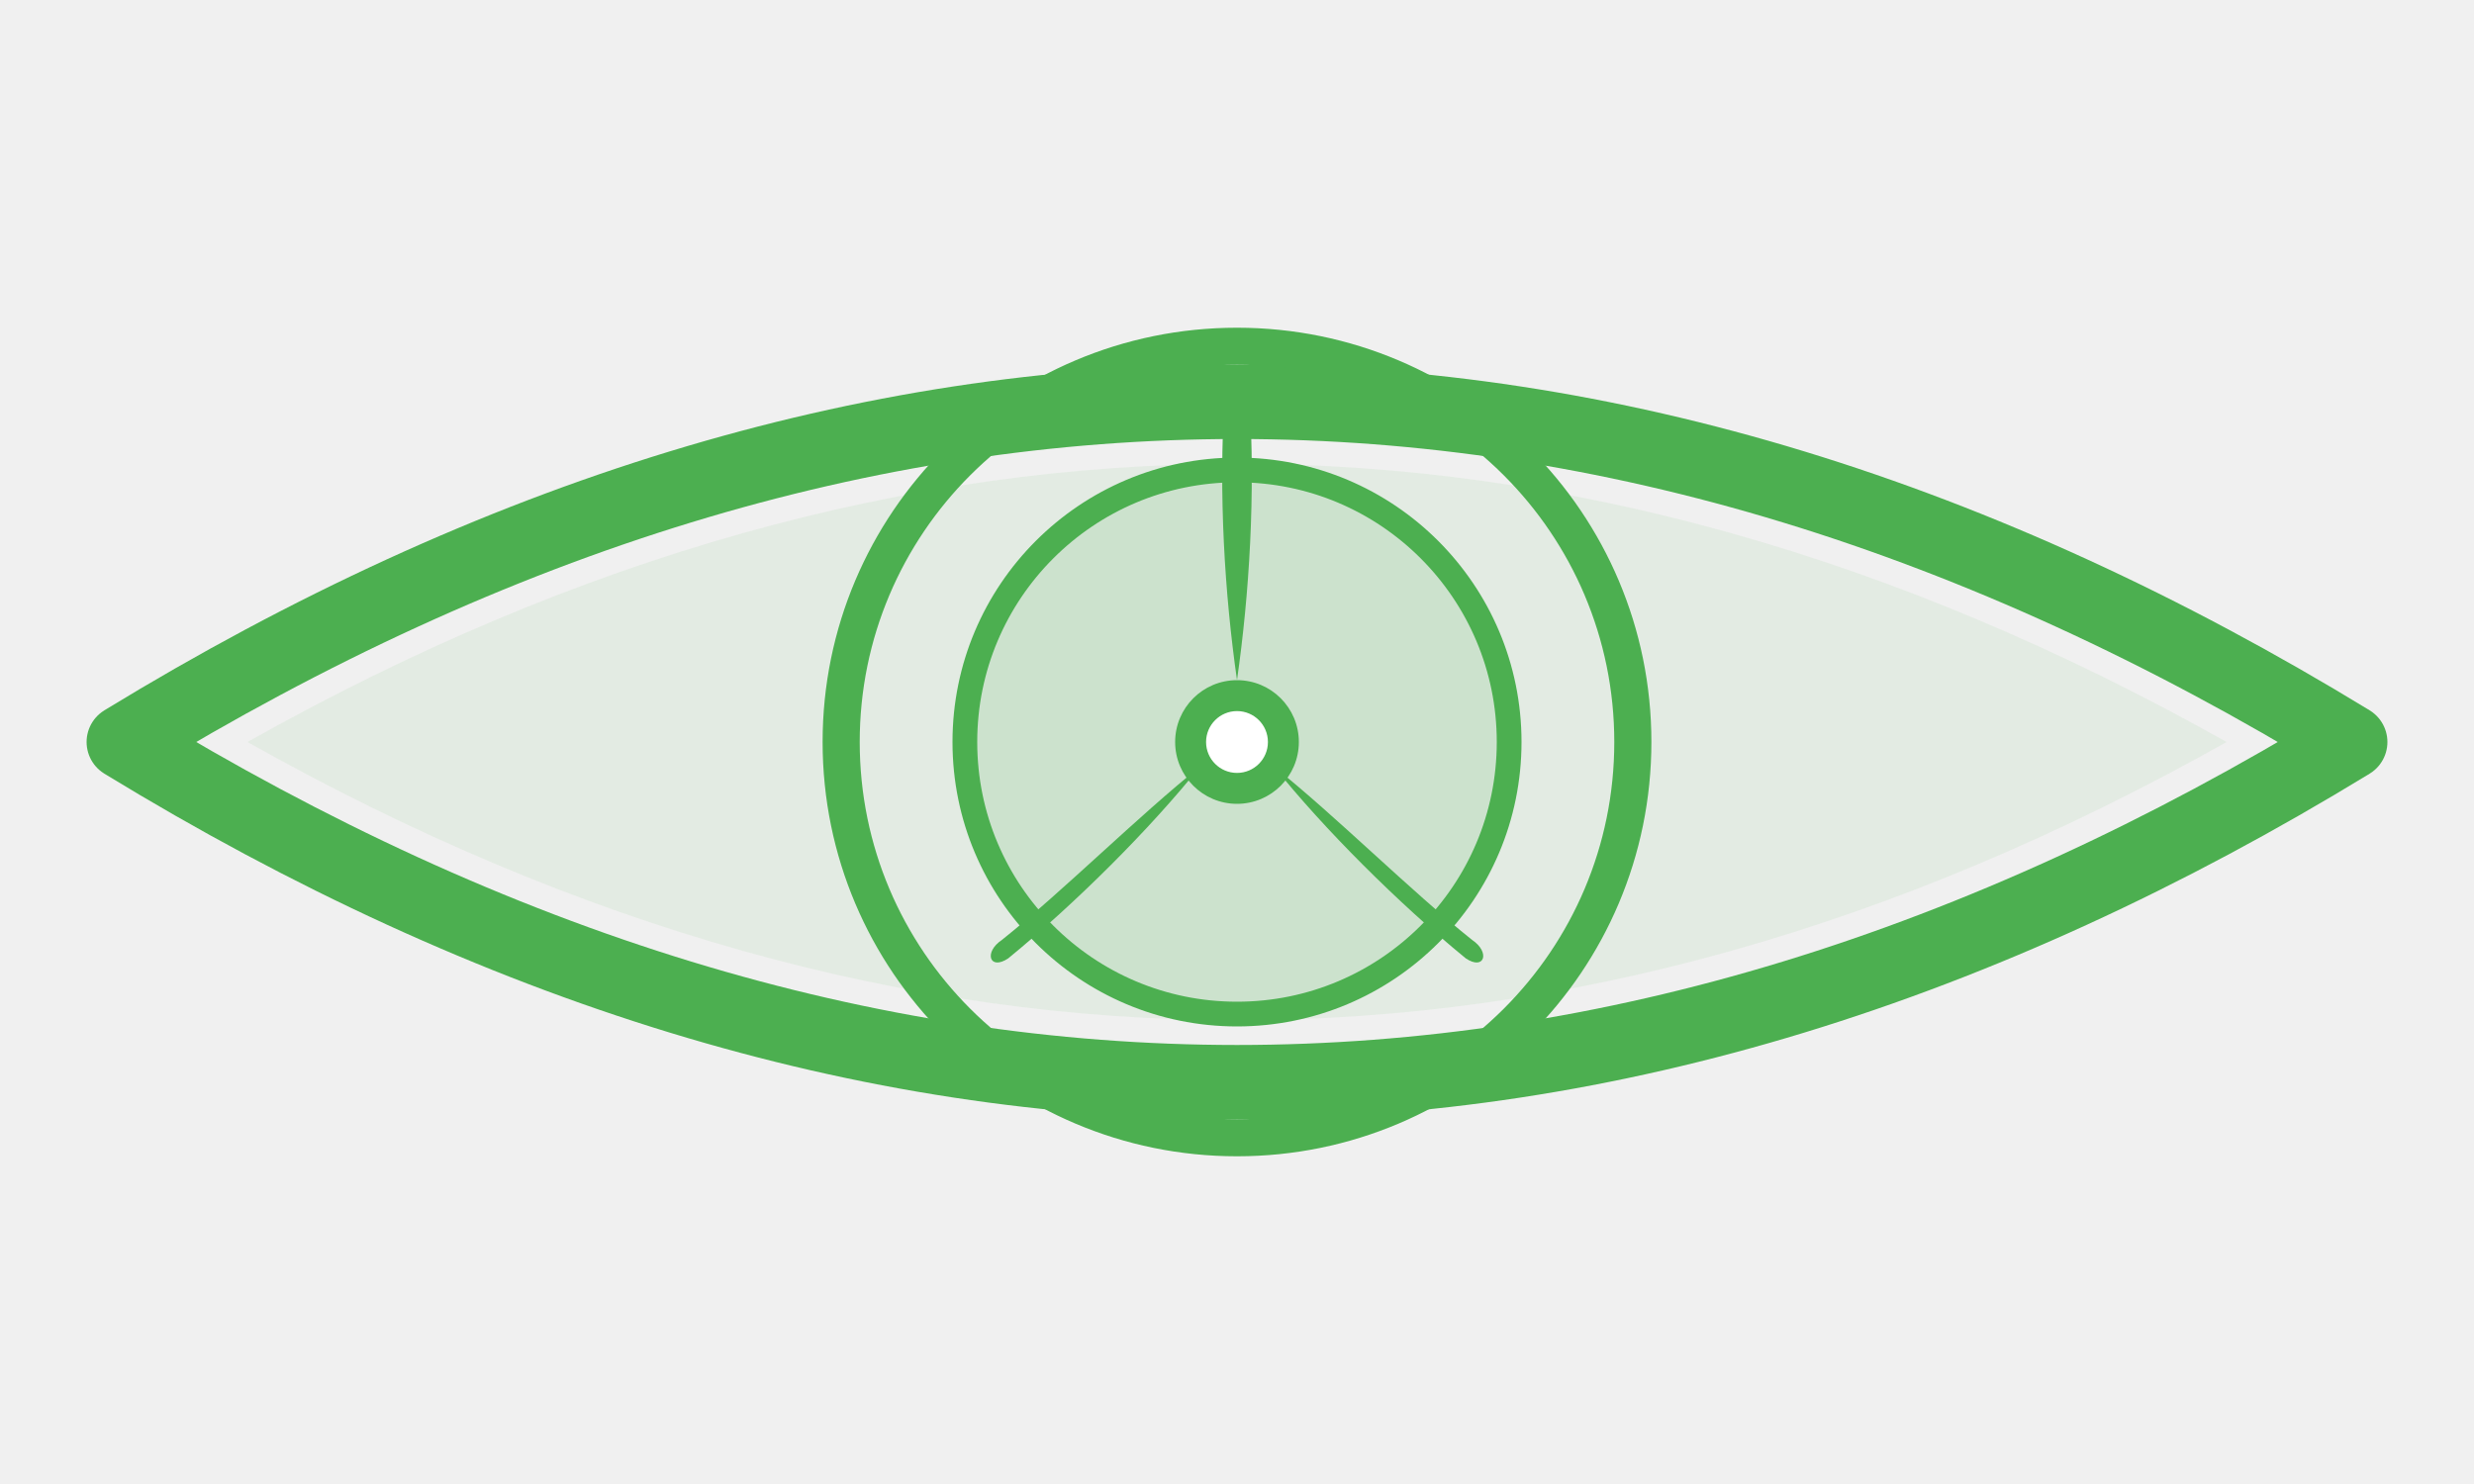
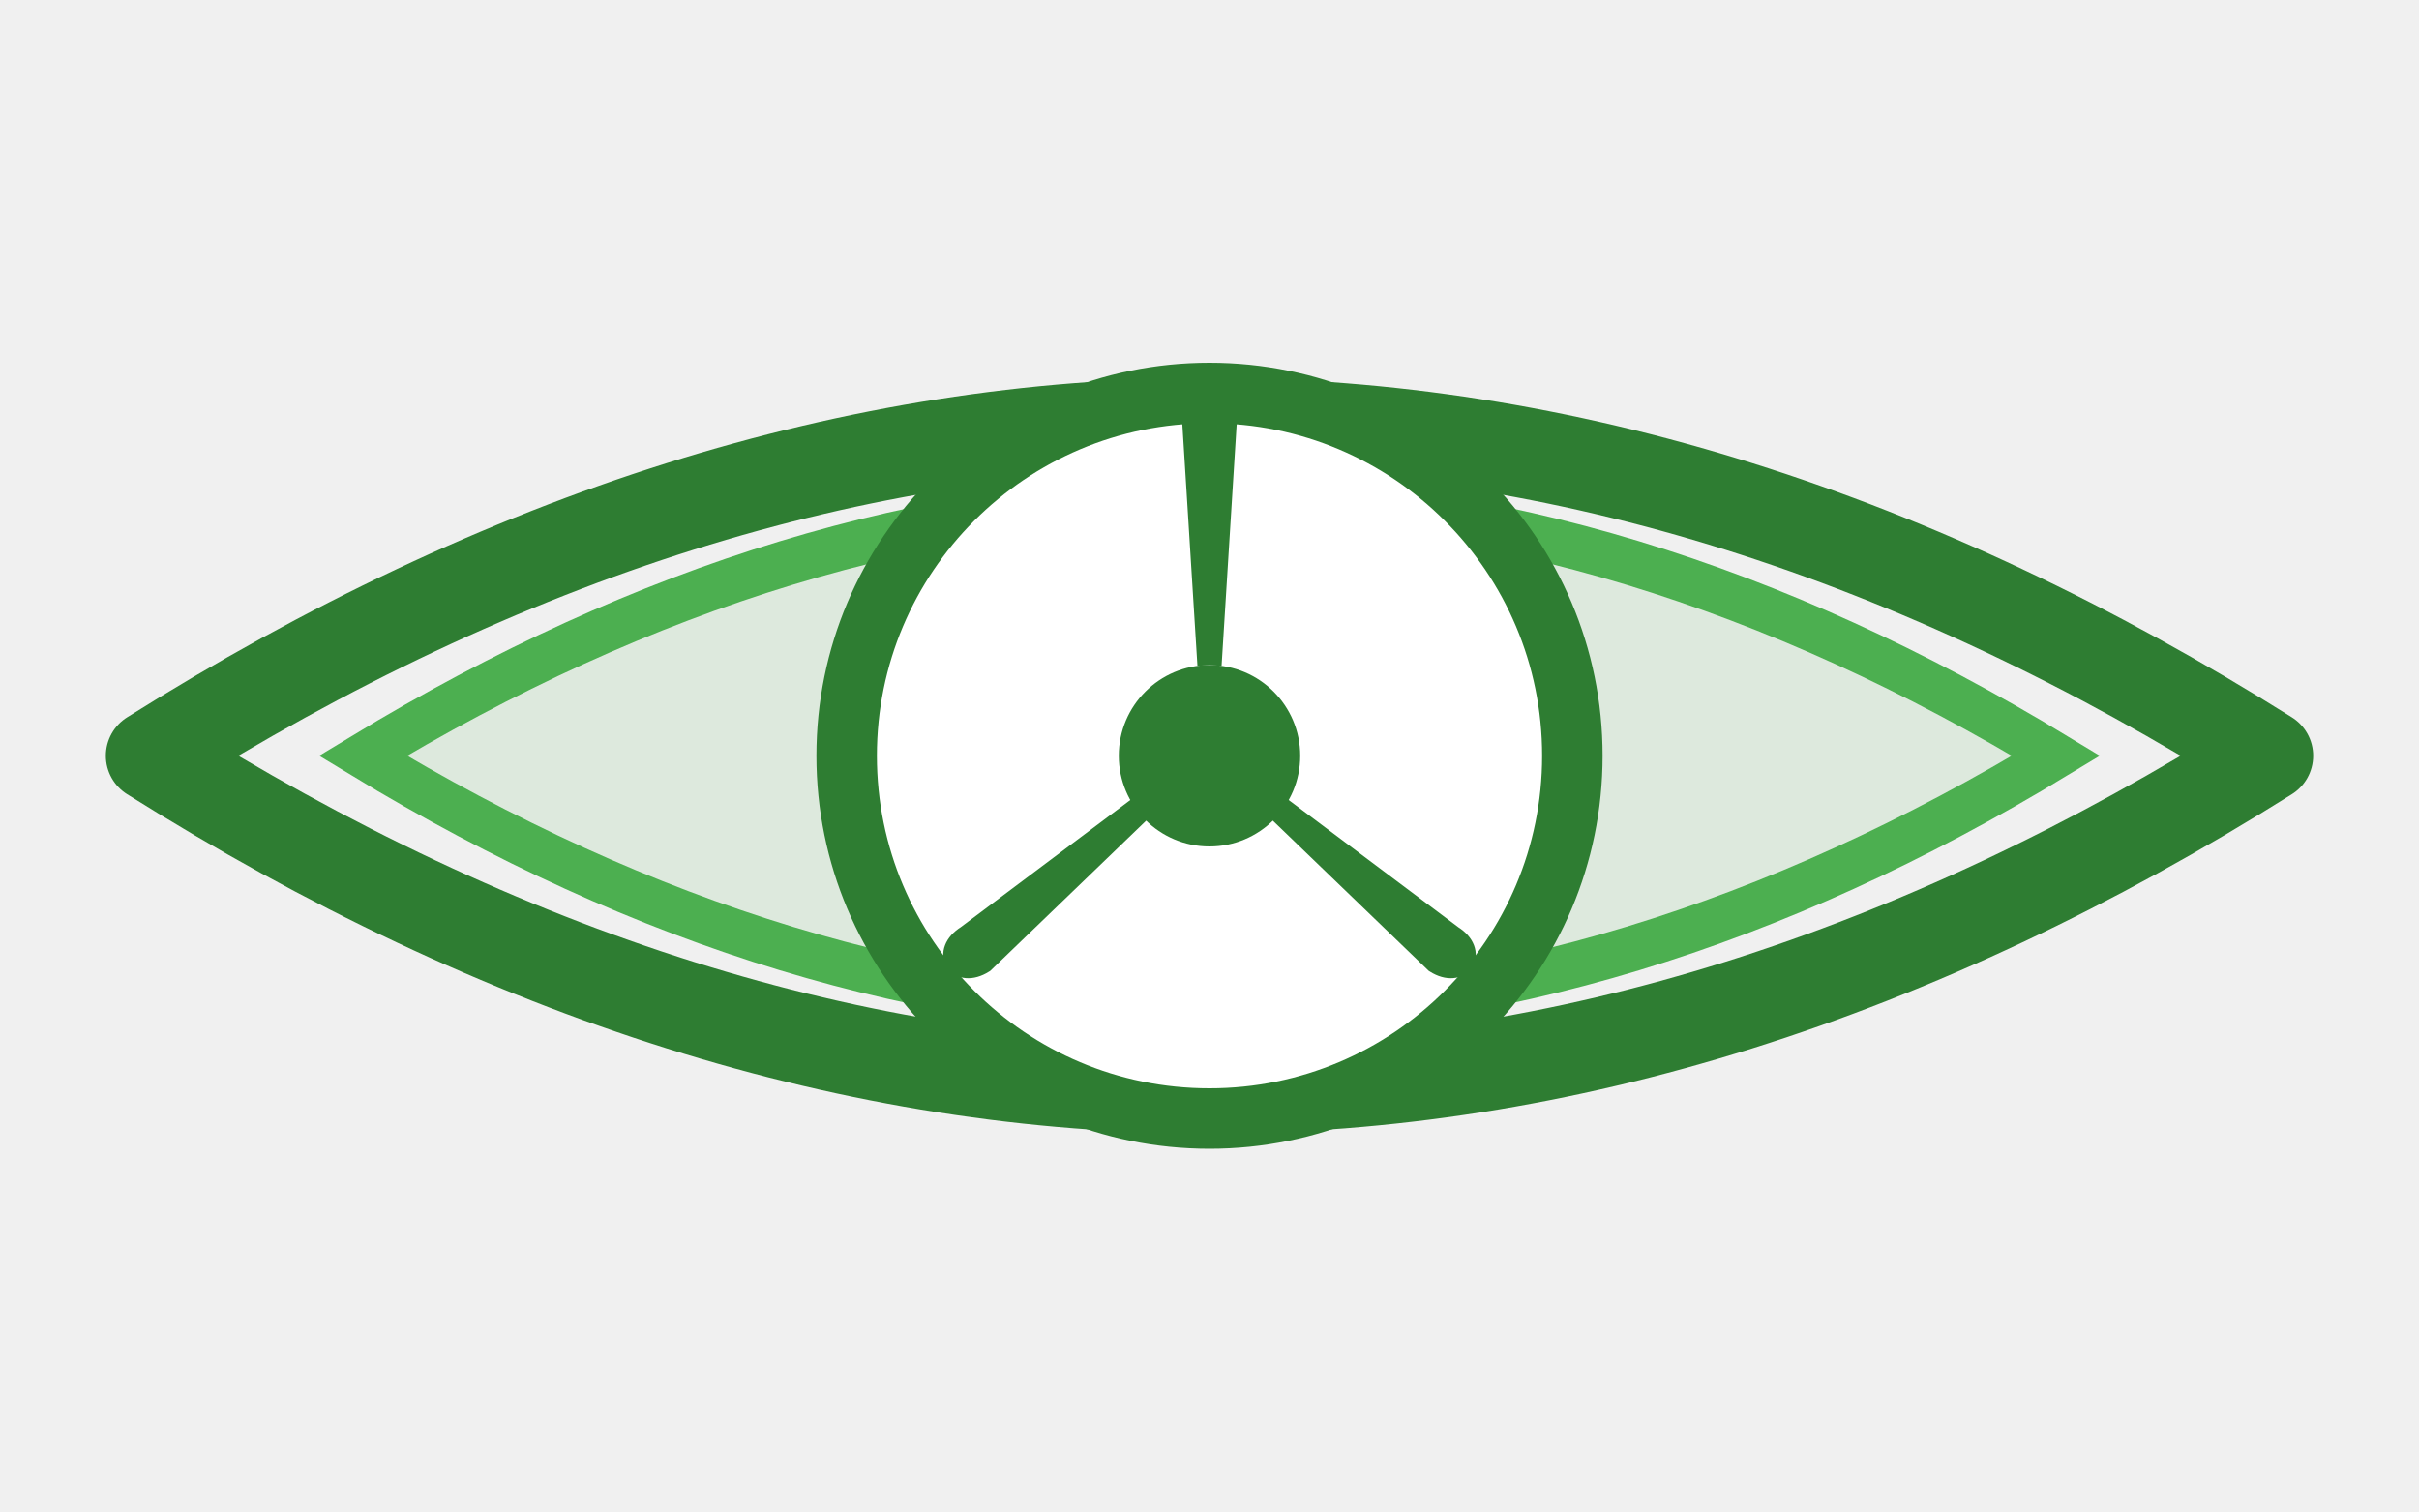
- <svg xmlns="http://www.w3.org/2000/svg" viewBox="0 0 200 120" width="200" height="120">
-   <path d="M10 60 Q100 5 190 60 Q100 115 10 60 Z" fill="none" stroke="#4CAF50" stroke-width="6" stroke-linejoin="round" />
-   <path d="M20 60 Q100 15 180 60 Q100 105 20 60 Z" fill="rgba(76,175,80,0.08)" />
-   <circle cx="100" cy="60" r="32" fill="none" stroke="#4CAF50" stroke-width="3" />
-   <circle cx="100" cy="60" r="22" fill="rgba(76,175,80,0.15)" stroke="#4CAF50" stroke-width="2" />
-   <circle cx="100" cy="60" r="5" fill="#4CAF50" />
-   <circle cx="100" cy="60" r="2.5" fill="white" />
-   <path d="M100 55 C99 48, 98.5 40, 99 32 C99.3 30, 100.7 30, 101 32 C101.5 40, 101 48, 100 55" fill="#4CAF50" />
-   <path d="M103 62 C108 66, 114 72, 119 76 C120.5 77, 120 78.5, 118.5 77.5 C113 73, 107 67, 103 62" fill="#4CAF50" />
-   <path d="M97 62 C92 66, 86 72, 81 76 C79.5 77, 80 78.5, 81.5 77.5 C87 73, 93 67, 97 62" fill="#4CAF50" />
+ <svg xmlns="http://www.w3.org/2000/svg" viewBox="0 0 80 50" width="80" height="50">
+   <path d="M5 25 Q40 3 75 25 Q40 47 5 25 Z" fill="none" stroke="#2E7D32" stroke-width="3" stroke-linejoin="round" />
+   <path d="M12 25 Q40 8 68 25 Q40 42 12 25 Z" fill="rgba(76,175,80,0.12)" stroke="#4CAF50" stroke-width="1.5" />
+   <circle cx="40" cy="25" r="12" fill="white" stroke="#2E7D32" stroke-width="2" />
+   <circle cx="40" cy="25" r="3" fill="#2E7D32" />
+   <path d="M40 22 L39.5 14 C39.5 13 40.5 13 40.5 14 L40 22" fill="#2E7D32" stroke="#2E7D32" stroke-width="0.8" />
+   <path d="M42 26.5 L48 31 C48.8 31.5 48.3 32.3 47.5 31.8 L42 26.5" fill="#2E7D32" stroke="#2E7D32" stroke-width="0.8" />
+   <path d="M38 26.5 L32 31 C31.2 31.5 31.7 32.3 32.5 31.8 L38 26.5" fill="#2E7D32" stroke="#2E7D32" stroke-width="0.8" />
</svg>
